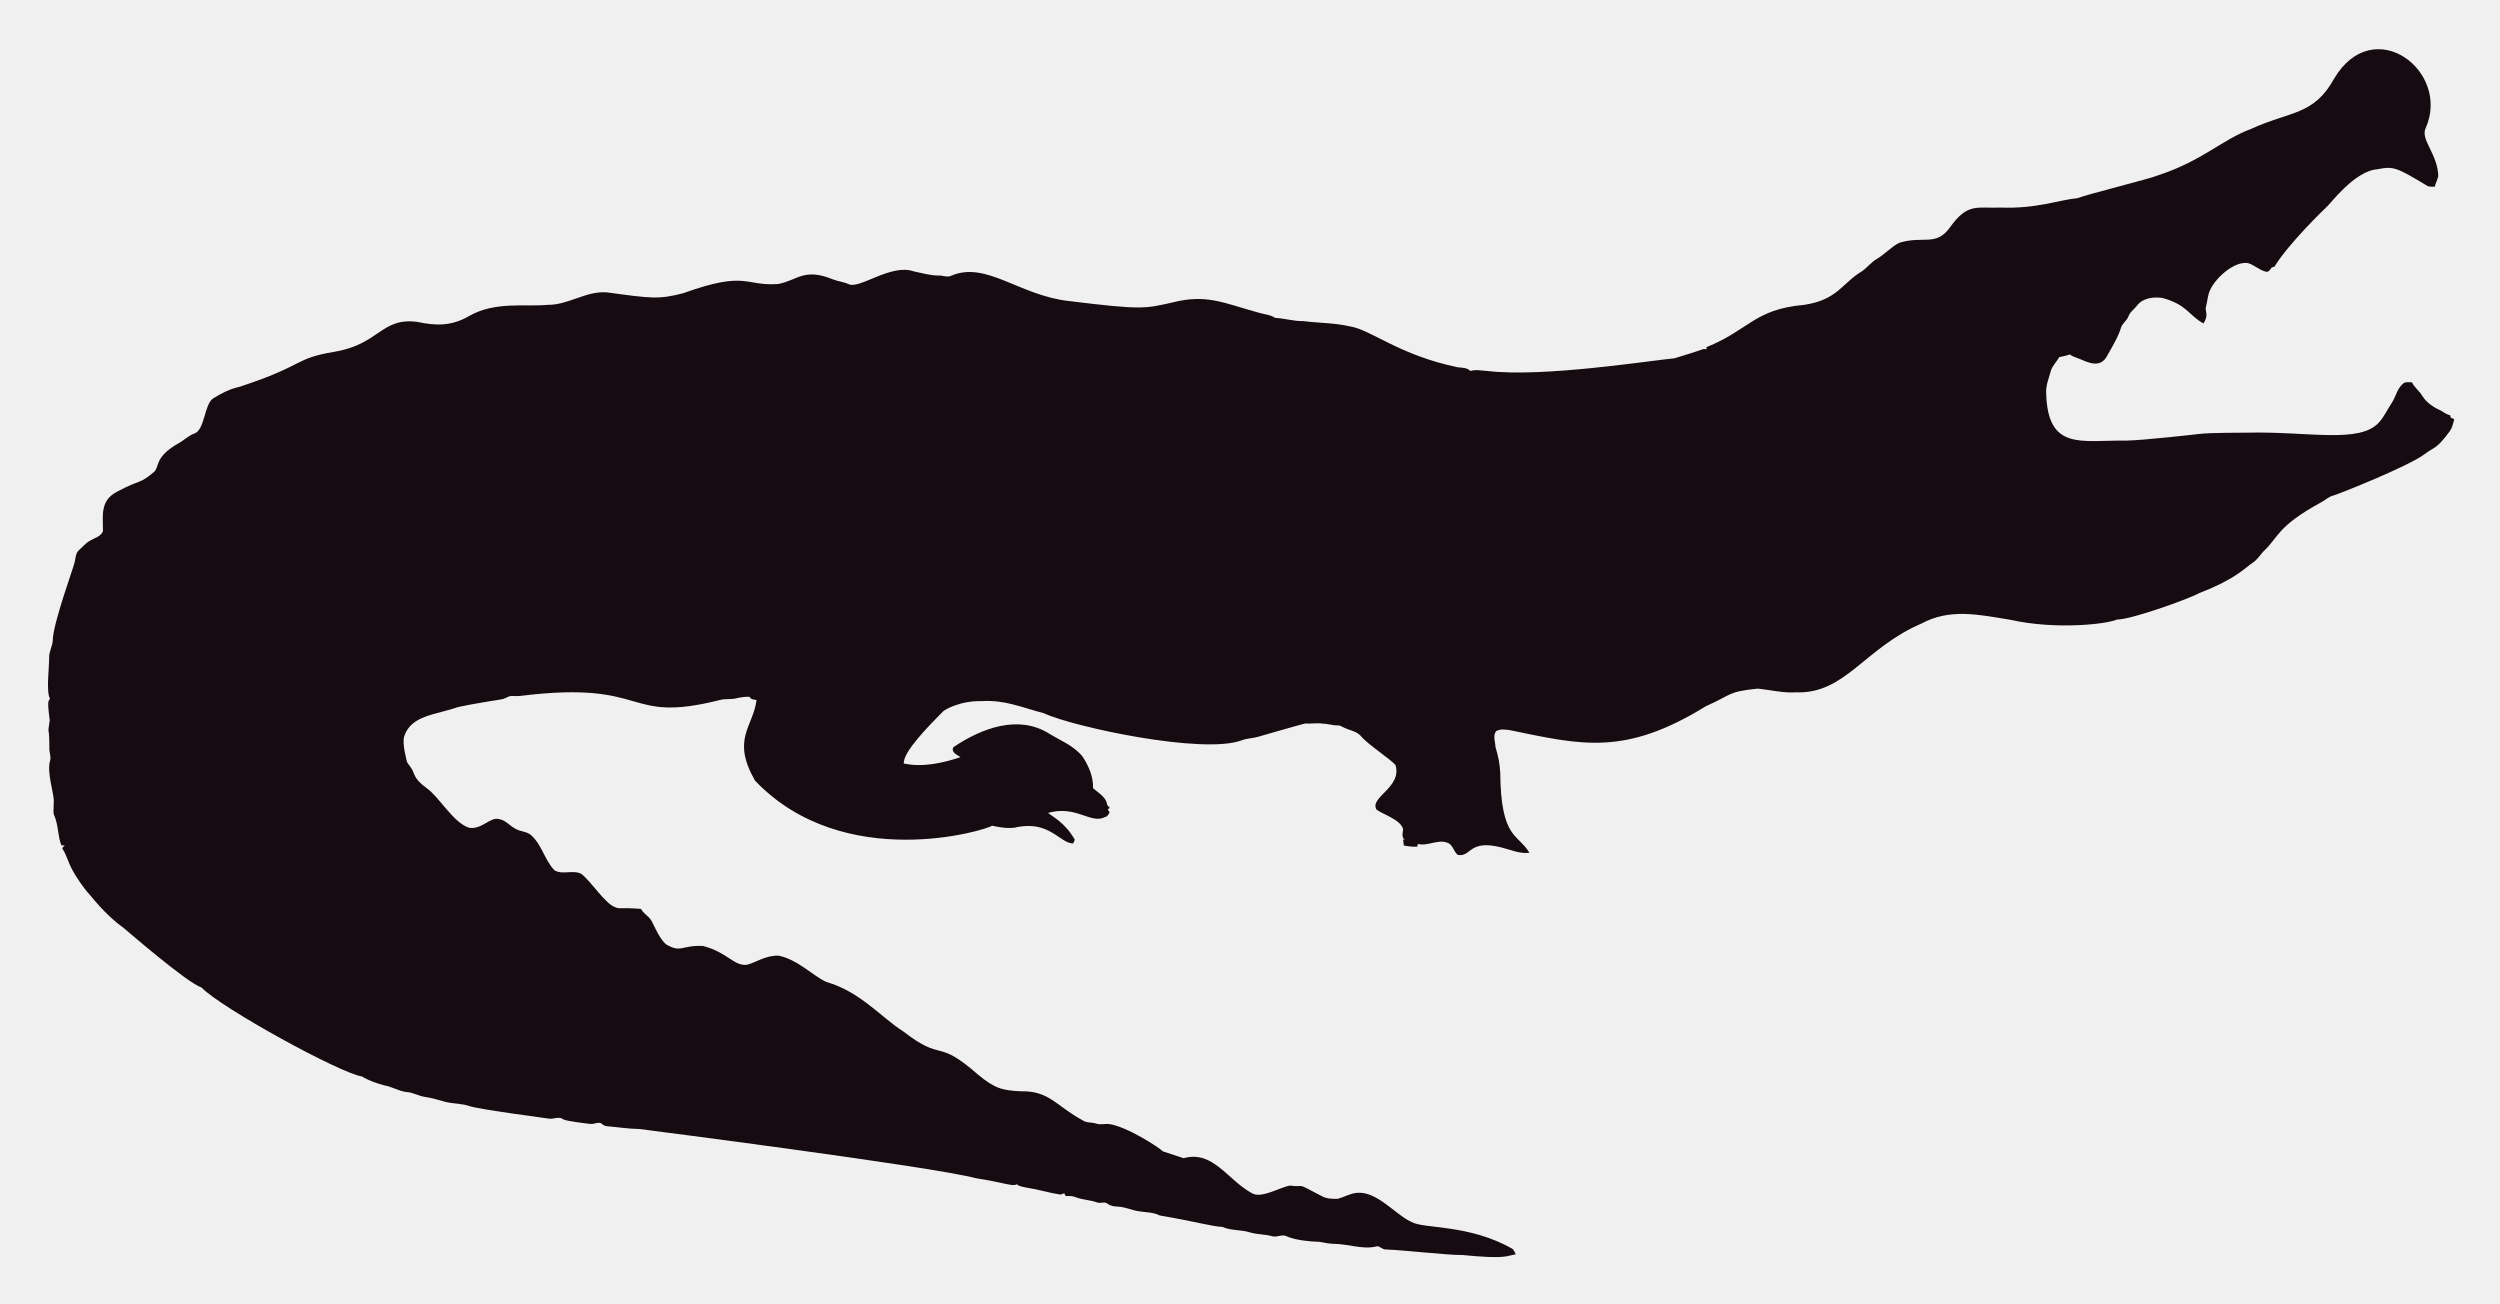
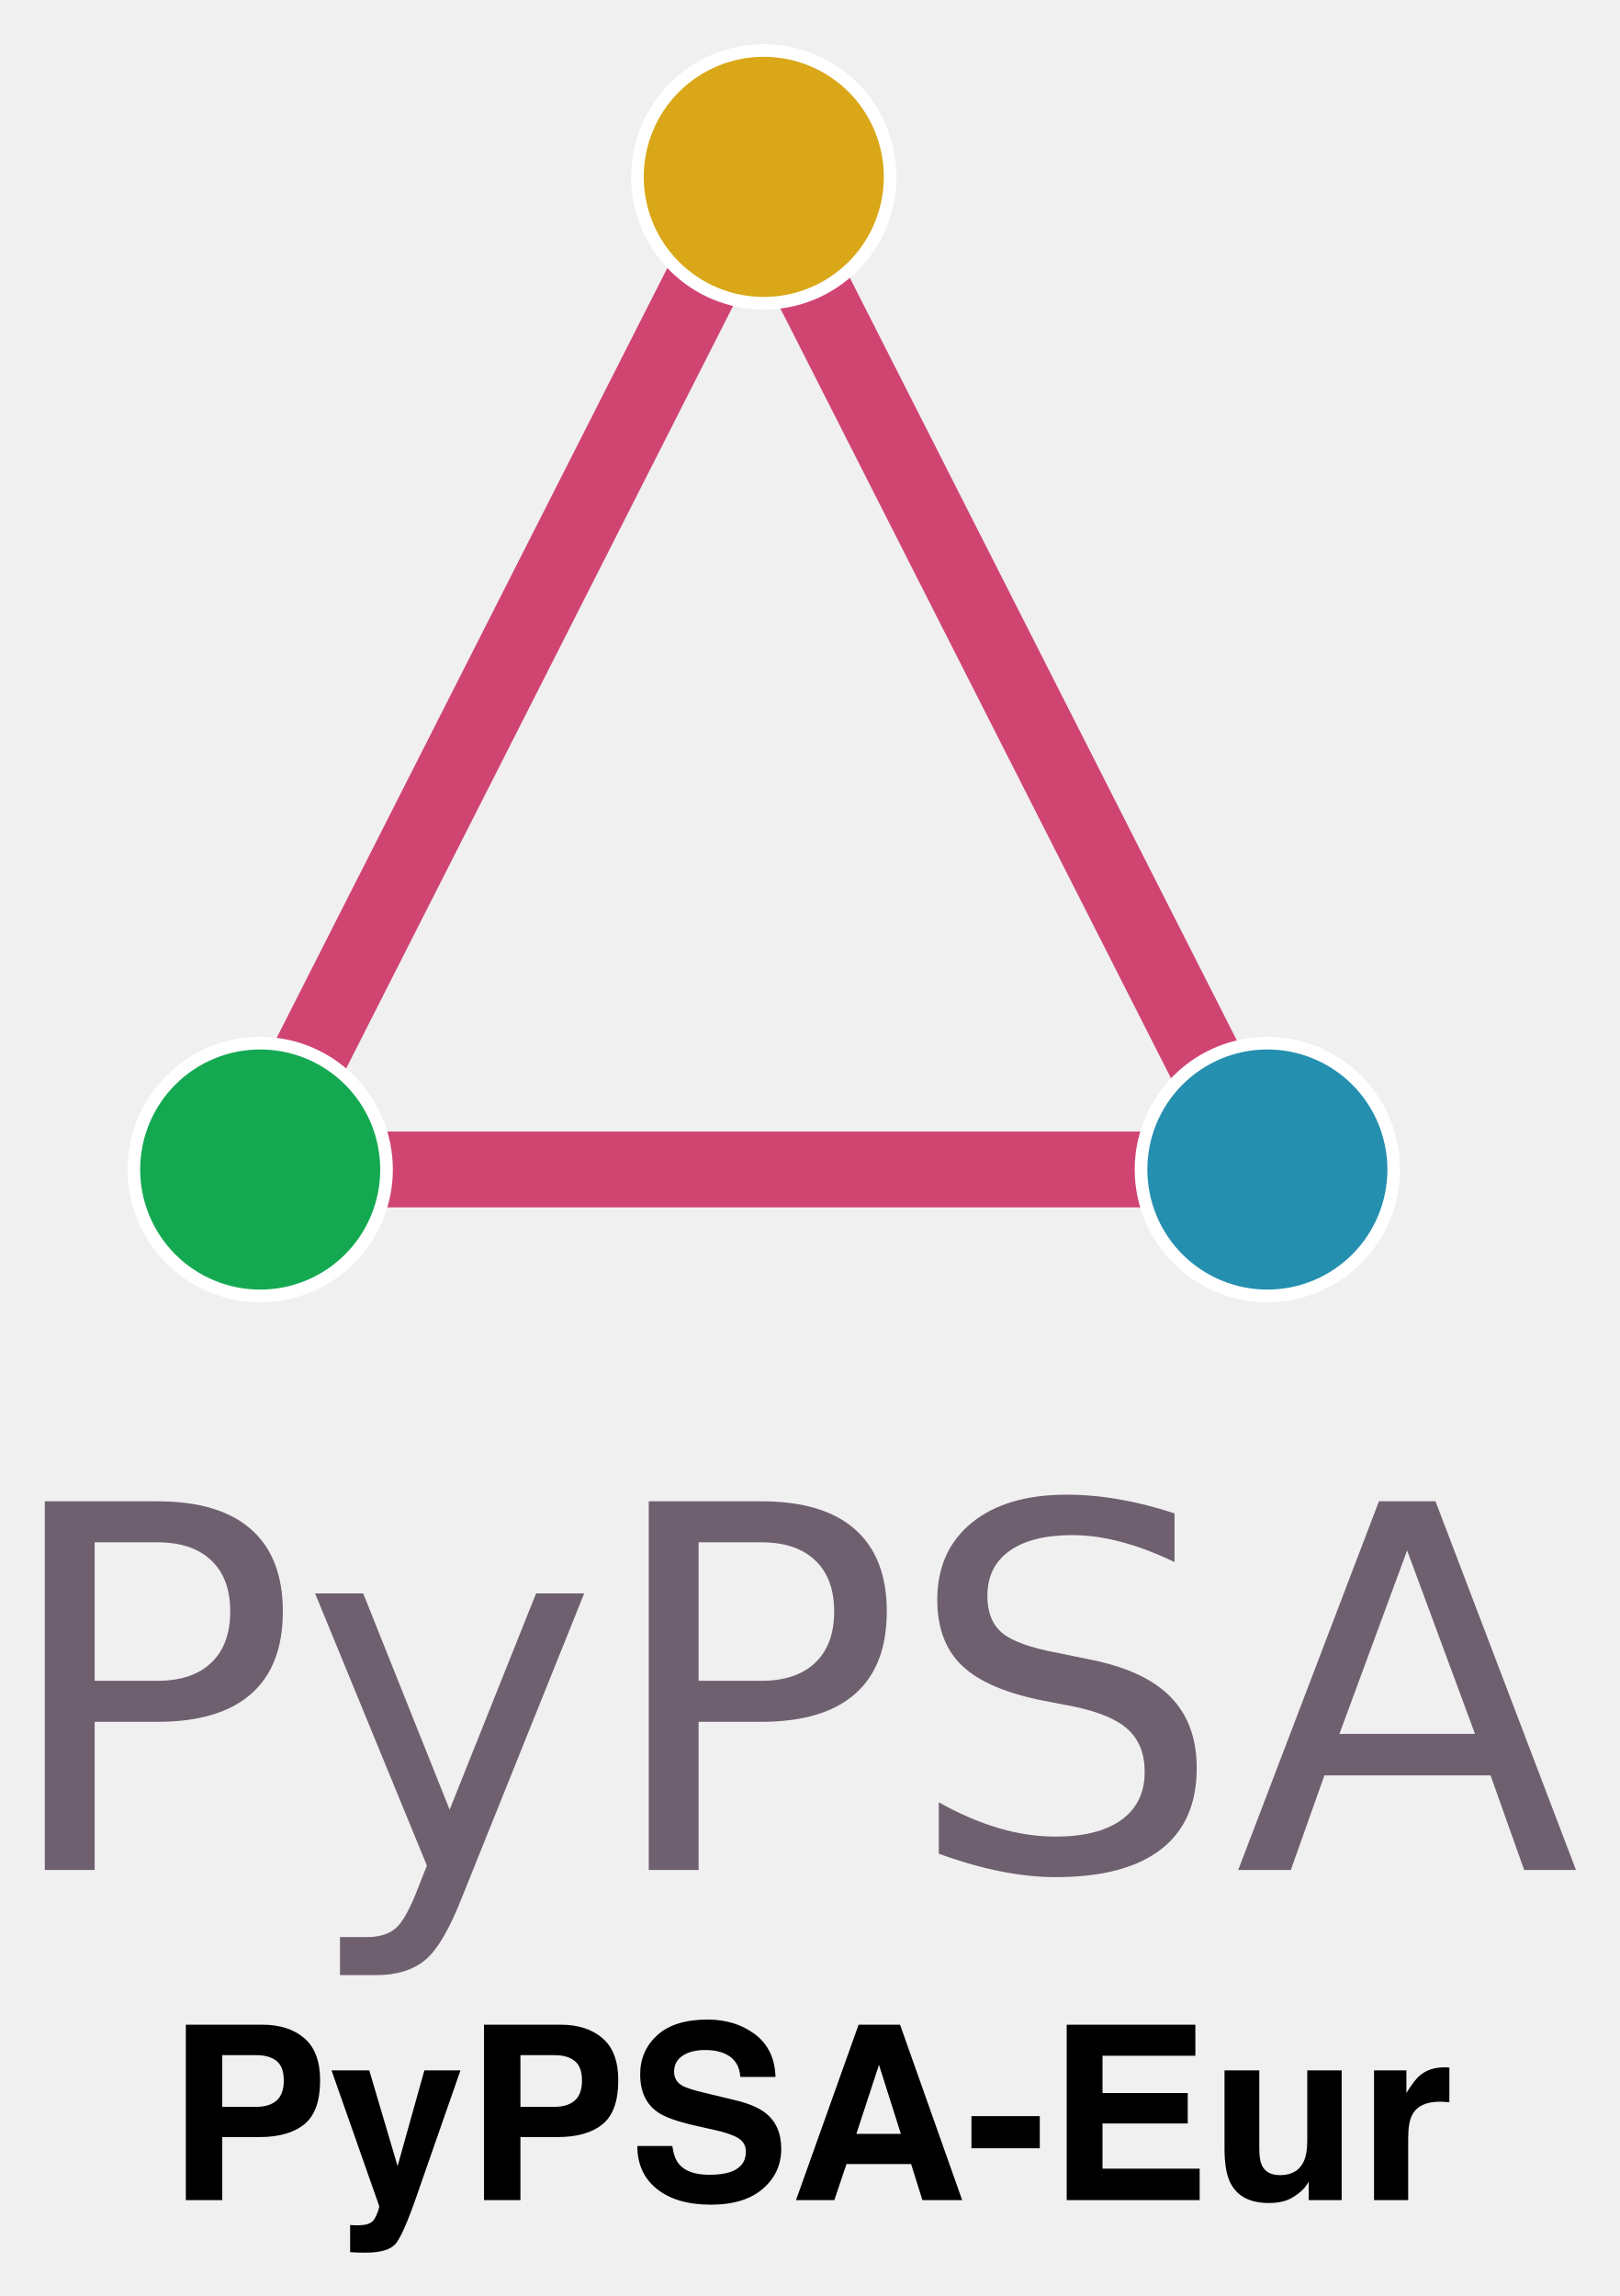
- <svg xmlns="http://www.w3.org/2000/svg" role="img" viewBox="-18.65 -23.65 2659.80 1387.30">
-   <path fill="#160B10" d="M2562.057 112.664c-5.93 12.226 13.089 27.649 13.408 51.328-.967 3.791-2.837 7.289-3.816 11.093-2.417-.267-4.923.089-7.226-.636-33.512-20.05-36.245-21.483-53.631-18.038-24.88 1.775-51.012 38.147-54.547 40.579-1 .685-40.963 39.485-54.967 62.993-1.056.331-2.086.661-3.078 1.005-1.45 2.188-3.295 5.317-6.386 4.363-6.755-1.794-12.047-7.022-18.687-9.083-14.172-2.325-33.569 14.577-40.185 28.126-2.76 5.432-2.862 11.614-4.401 17.415-2.078 5.918 3.558 9.203-2.964 18.611-15.758-8.651-16.89-19.671-43.645-27.108-9.541-1.323-21.002.025-27.146 8.345-2.9 3.956-7.454 6.64-8.994 11.487-1.705 4.223-5.788 6.857-7.569 10.978-3.219 10.775-9.274 20.417-14.705 30.186-7.484 15.043-21.458 7.113-29.639 3.893-3.549-1.501-7.378-2.404-10.482-4.745-3.613 1.31-7.378 2.124-11.131 2.799-2.9 5.19-7.62 9.362-9.184 15.252-1.972 7.442-5.139 14.807-4.771 22.656 1.426 62.435 37.744 50.23 84.657 50.985 18.427-.238 76.659-6.917 77.661-7.06 10.315-1.512 51.103-1.387 52.104-1.425 64.718-1.507 119.253 12.017 139.725-10.991 5.622-6.144 8.955-13.878 13.598-20.735 4.617-7.073 5.915-16.893 13.662-21.562 2.519-.687 5.19-.305 7.81-.242 2.481 5.406 7.582 8.854 10.609 13.891 4.503 7.467 12.047 12.632 19.921 16.041 3.269 1.794 6.144 4.389 9.999 4.936.166.852.369 1.705.598 2.57 1.259.611 2.519 1.208 3.854 1.819-1.196 4.325-2.073 8.854-4.681 12.606-14.981 20.134-15.737 16.079-26.561 24.297-16.513 12.73-90.704 42.38-97.937 44.421-4.63 1.259-8.078 4.719-12.199 6.907-47.689 26.034-44.914 36.755-61.276 51.99-3.969 4.096-6.856 9.273-11.754 12.403-6.886 4.248-16.845 16.908-56.76 32.26-10.994 6.222-73.381 28.559-87.544 28.177-12.182 5.289-66.295 10.873-113.113.394-34.047-5.52-64.247-12.539-95.05 3.905-61.045 26.219-81.054 75.205-133.67 73.195-13.739.903-27.159-2.684-40.745-3.943-32.756 3.396-26.951 6.432-54.687 18.547-86.536 53.421-132.198 41.426-208.888 25.607-4.859-.636-10.304-1.616-14.68 1.259-3.511 4.999-.687 11.232-.509 16.804 2.76 8.879 4.605 18.076 5.037 27.388.678 70.703 18.876 64.615 31.064 85.038-10.38 1.31-20.137-3.346-30.008-5.724-35.054-8.942-31.959 10.974-46.367 7.887-4.376-3.651-5.076-10.864-10.94-12.886-10.482-3.893-20.875 4.033-31.37 1.285-.165.725-.483 2.163-.649 2.875-4.834.432-9.592-.331-14.311-1.196-.153-2.201-.407-4.401-.751-6.551.7.127 2.112.382 2.824.509-5.368-1.387-2.926-7.48-2.862-11.411-2.581-10.171-21.93-15.743-28.266-20.735-7.896-13.101 27.192-23.356 20.29-47.143-4.808-6.385-29.888-22.164-37.17-31.395-4.783-5.063-12.047-5.813-18.013-8.815-1.972-.827-3.791-2.315-6.017-2.239-5.597.191-10.965-1.781-16.537-1.908-6.208-.878-12.441.318-18.661-.076-6.376 1.51-49.471 13.993-49.471 13.993-5.775 1.781-11.97 1.603-17.631 3.791-41.153 15.671-180.401-14.399-211.051-28.838-22.477-5.819-41.27-14.396-65.945-12.772-23.033-.496-39.521 9.215-41.101 11.08-14.156 14.382-42.805 43.009-41.597 55.297 9.881 2.049 27.067 4.244 60.297-6.755-3.6-2.633-10.164-4.859-7.683-10.52 30.91-20.96 69.478-34.528 101.385-14.896 12.454 7.683 26.879 13.128 36.241 24.907 6.449 9.897 11.461 21.384 11.08 33.43 5.483 5.19 14.184 9.464 14.96 17.771.954 1.132 1.883 2.239 2.9 3.371-.56.344-1.679 1.03-2.251 1.361.674 1.081 1.336 2.15 2.022 3.244-1.157 2.112-2.252 4.643-4.923 5.037-15.167 7.923-30.412-12.885-60.589-4.414 4.515 3.914 17.957 10.035 28.495 28.596-.623 1.285-1.221 2.582-1.781 3.893-14.581-.066-25.26-25.439-62.103-16.83-8.065 1.081-16.27-.28-24.119-2.048-5.689 4.616-157.704 51.097-252.241-47.919-25.462-44.516-2.105-56.742 1.616-85.776-2.646-.598-6.259-.445-7.429-3.447-4.834-.216-9.63.547-14.311 1.666-5.343 1.336-10.927.254-16.283 1.527-104.921 26.598-73.475-21.586-213.976-4.058-3.638.483-7.327-.471-10.927.267-2.722 1.043-5.203 2.786-8.129 3.244-1.005.139-35.568 5.632-46.749 8.332-23.248 8.245-49.669 8.494-57.027 31.013-2.544 7.127 2.495 25.23 2.659 26.23.509 2.748 2.964 4.529 4.274 6.907 5.125 7.002 1.576 10.814 17.186 22.287 13.483 9.569 27.903 36.42 44.764 41.877 13.652 2.389 22.508-11.842 32.107-9.146 7.022 1.107 11.334 7.276 17.415 10.317 5.356 3.193 12.365 2.633 17.033 7.162 11.029 10.189 14.018 26.078 24.284 36.878 8.765 5.47 19.972-.979 28.965 4.071 11.309 9.233 25.045 31.634 35.809 35.287 4.836 2.294 4.589-.02 27.477 1.832 2.226 4.796 7.327 7.085 10.253 11.347 2.611 3.387 8.633 20.294 16.715 26.574 16.075 9.185 15.426.491 38.875 1.488 26.056 6.667 32.977 21.713 46.774 19.997 8.688-1.942 19.833-10.206 33.646-9.68 20.419 4.043 37.013 21.857 50.896 27.986 36.199 10.4 58.502 37.92 82.062 52.817 43.011 33.213 34.403 6.396 79.034 45.566 18.208 15.125 26.246 17.04 45.986 17.936 30.318-.751 37.93 16.193 65.525 30.81 4.134 3.155 9.541 1.844 14.196 3.498 4.147 1.463 8.51.394 12.772.369 18.974 1.87 55.059 25.539 58.465 29.232 7.353 2.353 14.667 4.91 22.02 7.276 31.527-8.837 46.862 23.524 72.916 37.323 9.817 6.052 31.604-7.299 40.338-8.179 17.829 2.357 3.781-4.531 33.392 11.016 5.241 3.066 11.589 3.218 17.504 3.028 6.869-1.921 13.204-5.852 20.48-6.348 21.245-1.942 41.314 23.767 57.816 30.975 12.756 7.578 60.29 2.089 106.638 28.189 2.366 1.298 3.155 4.007 4.3 6.284-10.435 1.423-8.676 5.392-56.964.7-16.115.199-61.486-5.252-82.52-5.953-2.824-.572-4.91-3.04-7.772-3.397-15.269 4.072-27.792-2.198-48.492-2.671-5.546-.102-10.825-2.201-16.359-2.162-2.762-.015-21.848-1.008-32.323-6.004-4.758-1.972-9.668 1.654-14.476.293-7.747-2.315-16.003-1.781-23.737-4.121-9.541-3.104-20.277-1.692-29.41-5.865-12.12-.691-23.98-4.714-66.899-12.25-6.984-3.625-14.985-3.091-22.516-4.49-7.416-1.145-14.324-4.643-21.892-4.821-3.727-.204-7.632-.649-10.698-2.939-3.206-2.951-7.645-.127-11.334-1.539-7.531-2.798-15.774-2.646-23.203-5.712-3.282-1.298-6.844-1.17-10.278-1.081-.394-.763-1.183-2.264-1.577-3.015-1.285.636-2.608 1.119-3.982 1.45-12.263-1.87-24.131-5.674-36.394-7.467-3.46-.903-7.404-1.005-10.113-3.6-3.831 2.97-12.398-1.54-43.747-6.411-46.335-12.483-357.594-52.295-357.594-52.295-11.716-.14-23.317-2.023-34.982-3.015-2.442-.127-4.211-1.844-6.068-3.18-3.753-1.387-7.467 1.336-11.271.789-2.02-.195-26.027-2.946-28.838-4.923-4.592-3.587-10.278.216-15.367-.738-2.203-.387-74.203-9.818-84.135-13.242-8.243-2.989-17.224-2.379-25.658-4.529-7.162-1.895-14.209-4.274-21.574-5.254-6.92-.878-13.001-4.923-20.035-5.266-8.319-.878-15.443-5.826-23.648-7.073-8.256-2.252-16.448-5.037-23.775-9.49-23.552-3.584-149.518-72.739-170.649-94.63-16.013-5.37-81.914-62.745-82.914-63.439-21.039-15.096-34.147-33.758-38.964-38.595-21.778-27.726-18.854-34.892-26.396-46.215.916-1.018 1.832-2.01 2.748-3.015-1.145.038-2.29.076-3.435.14-3.651-8.676-3.18-18.28-6.042-27.172-2.062-7.913-2.975-1.701-2.175-19.526.634-7.664-7.675-30.697-3.931-43.518 1.348-4.16-.814-8.281-.751-12.454.068-28.882-2.418-11.02.394-30.657-3.041-22.85-1.09-20.042.305-22.719-4.294-7.378-.844-32.606-.89-44.586-.025-6.246 3.714-11.741 3.867-17.962 0-16.859 22.775-79.378 23.076-82.113 1.056-4.198 1.043-9.032 3.778-12.568 4.338-3.74 7.874-8.485 13.052-11.169 4.745-2.913 11.411-4.172 13.471-10.088.043-16.362-3.503-32.575 15.532-42.157 25.219-13.344 23.115-7.424 38.34-20.379 6.931-5.754.059-15.764 26.434-30.772 5.915-3.129 10.622-8.281 17.046-10.507 11.015-3.661 10.497-31.892 20.099-37.437 8.612-5.33 17.796-10.113 27.795-12.148 71.433-23.584 56.818-29.805 100.939-37.31 48.019-7.907 49.805-36.895 88.244-31.777 19.858 4.163 35.994 4.605 54.61-5.953 27.665-16.35 60.97-9.859 83.919-12.212 22.172.42 41.279-15.29 63.693-13.191 46.138 6.272 54.878 7.691 80.993.738 67.442-24.31 65.094-7.128 100.634-9.706 20.946-3.875 27.233-17.596 58.388-4.91 5.368 2.188 11.283 2.595 16.575 5.025 11.553 5.818 45.215-22.204 69.43-13.535 8.676 1.717 17.262 4.401 26.205 4.401 4.49-.216 9.083 2.252 13.446.293 37.015-16.156 72.304 20.872 125.096 26.815 80.305 9.923 81.3 7.845 110.289 1.603 36.266-9.336 54.189.413 92.111 10.902 5.775 1.717 12.11 1.984 17.237 5.47 10.075.458 19.844 3.638 29.983 3.396 16.588 2.163 33.506 1.819 49.853 5.686 21.982 3.418 52.115 30.498 114.347 43.441 4.681.572 9.999.28 13.586 3.956 5.864-1.844 12.047-.267 18.038-.025 59.148 7.176 174.934-11.359 199.106-13.471 9.82-3.218 19.819-5.966 29.576-9.452 1.488-.674 3.155-.356 4.758-.229-.115-.522-.356-1.577-.483-2.099 45.944-18.548 50.589-40.213 103.827-45.057 35.891-5.17 40.645-23.282 61.836-35.809 5.712-3.969 9.897-9.808 16.028-13.281 8.408-4.872 14.82-12.555 23.559-16.931 25.605-7.944 38.867 4.305 53.847-16.257 19.089-26.933 29.276-20.168 53.605-21.256 38.819 1.522 63.061-8.345 81.948-9.935 11.484-4.495 77.877-20.69 87.061-24.742 45.297-14.857 67.746-37.884 97.505-48.848 42.187-19.404 67.008-14.225 88.74-53.694 41.891-70.568 124.443-7.946 97.366 52.7z" />
+ <svg xmlns="http://www.w3.org/2000/svg" xmlns:xlink="http://www.w3.org/1999/xlink" role="img" viewBox="29.03 6.53 640.94 908.44">
+   <defs id="defs13">
+     <style id="style11" type="text/css">*{stroke-linejoin:round;stroke-linecap:butt}</style>
+   </defs>
+   <g id="figure_1">
+     <g id="axes_1">
+       <g id="line2d_1" transform="translate(42)">
+         <path id="path18" fill="none" stroke="#c81952" stroke-linecap="square" stroke-opacity=".8" stroke-width="30" d="M86.914 469.2L286.2 76.5" clip-path="url(#pe94395960b)" />
+       </g>
+       <g id="line2d_2" transform="translate(42)">
+         <path id="path21" fill="none" stroke="#c81952" stroke-linecap="square" stroke-opacity=".8" stroke-width="30" d="M286.2 76.5l199.286 392.7" clip-path="url(#pe94395960b)" />
+       </g>
+       <g id="line2d_3" transform="translate(45.041 .04)">
+         <path id="path24" fill="none" stroke="#c81952" stroke-linecap="square" stroke-opacity=".8" stroke-width="30" d="M485.486 469.2H86.914" clip-path="url(#pe94395960b)" />
+       </g>
+       <g id="PathCollection_1" transform="matrix(.99985 0 0 1.00015 45.083 -.001)">
+         <defs id="defs28">
+           <path id="C0_0_08c55cb05f" d="M0 50c13.26 0 25.979-5.268 35.355-14.645C44.732 25.979 50 13.26 50 0s-5.268-25.979-14.645-35.355C25.979-44.732 13.26-50 0-50s-25.979 5.268-35.355 14.645C-44.732-25.979-50-13.26-50 0s5.268 25.979 14.645 35.355C-25.979 44.732-13.26 50 0 50z" />
+         </defs>
+         <g id="g32" clip-path="url(#pe94395960b)">
+           <use id="use30" width="100%" height="100%" x="86.914" y="469.2" fill="#14a951" stroke="#fff" stroke-width="5" xlink:href="#C0_0_08c55cb05f" />
+         </g>
+         <g id="g36" clip-path="url(#pe94395960b)">
+           <use id="use34" width="100%" height="100%" x="286.2" y="76.5" fill="#d9a717" stroke="#fff" stroke-width="5" xlink:href="#C0_0_08c55cb05f" />
+         </g>
+         <g id="g40" clip-path="url(#pe94395960b)">
+           <use id="use38" width="100%" height="100%" x="485.486" y="469.2" fill="#258fb0" stroke="#fff" stroke-width="5" xlink:href="#C0_0_08c55cb05f" />
+         </g>
+       </g>
+       <g id="text_1">
+         <g id="g59" fill="#6f6070" transform="matrix(2 0 0 -2 27.129 746.4)">
+           <defs id="defs47">
+             <path id="DejaVuSans-50" d="M1259 4147V2394h794q441 0 681 228 241 228 241 650 0 419-241 647-240 228-681 228zm-631 519h1425q785 0 1186-355 402-355 402-1039 0-691-402-1044-401-353-1186-353h-794V0H628z" transform="scale(.01563)" />
+             <path id="DejaVuSans-79" d="M2059-325q-243-625-475-815-231-191-618-191H506v481h338q237 0 368 113 132 112 291 531l103 262L191 3500h609L1894 763l1094 2737h609z" transform="scale(.01563)" />
+             <path id="DejaVuSans-53" d="M3425 4513v-616q-359 172-678 256-319 85-616 85-515 0-795-200t-280-569q0-310 186-468 186-157 705-254l381-78q706-135 1042-474t336-907q0-679-455-1029Q2797-91 1919-91q-331 0-705 75-373 75-773 222v650q384-215 753-325 369-109 725-109 540 0 834 212 294 213 294 607 0 343-211 537t-692 291l-385 75q-706 140-1022 440-315 300-315 835 0 619 436 975t1201 356q329 0 669-60 341-59 697-177z" transform="scale(.01563)" />
+             <path id="DejaVuSans-41" d="M2188 4044l-857-2322h1716zm-357 622h716L4325 0h-656l-425 1197H1141L716 0H50z" transform="scale(.01563)" />
+           </defs>
+           <use id="use49" width="100%" height="100%" x="0" y="0" xlink:href="#DejaVuSans-50" />
+           <use id="use51" width="100%" height="100%" x="60.303" y="0" xlink:href="#DejaVuSans-79" />
+           <use id="use53" width="100%" height="100%" x="119.482" y="0" xlink:href="#DejaVuSans-50" />
+           <use id="use55" width="100%" height="100%" x="179.785" y="0" xlink:href="#DejaVuSans-53" />
+           <use id="use57" width="100%" height="100%" x="245.137" y="0" xlink:href="#DejaVuSans-41" />
+         </g>
+       </g>
+     </g>
+   </g>
+   <defs id="defs67">
+     <clipPath id="pe94395960b">
+       <path id="rect64" d="M7.2 7.2h558v554.4H7.2z" />
+     </clipPath>
+   </defs>
+   <path d="M138.478 821.981c1.902 1.541 2.84 4.113 2.84 7.73 0 3.604-.938 6.243-2.84 7.918-1.902 1.661-4.568 2.492-7.985 2.492h-13.518V819.677h13.518c3.416 0 6.082.777 7.985 2.304zm10.999 25.012c4.14-3.389 6.216-9.177 6.216-17.376 0-7.502-2.077-13.049-6.216-16.626-4.153-3.577-9.713-5.372-16.679-5.372h-30.237v69.423h14.415v-24.959h14.737c7.69 0 13.611-1.701 17.764-5.091zm18.086 39.896v10.731c1.433.107 2.519.161 3.242.174a153.428 153.428 0 0 0 2.88.027c5.935 0 9.887-1.179 11.87-3.51 1.969-2.344 4.662-8.387 8.052-18.113l17.617-50.493h-14.281l-10.597 37.873-11.2-37.873h-14.938l18.836 53.601c.134.375-.147 1.407-.817 3.108-.67 1.688-1.407 2.813-2.197 3.349-.817.563-1.822.924-3.014 1.072-1.192.161-2.438.214-3.765.147zm18.18-62.551zm70.709-2.358c1.902 1.541 2.854 4.113 2.854 7.73 0 3.604-.951 6.243-2.854 7.918-1.889 1.661-4.555 2.492-7.985 2.492h-13.518V819.677h13.518c3.43 0 6.096.777 7.985 2.304zm10.999 25.012c4.153-3.389 6.216-9.177 6.216-17.376 0-7.502-2.063-13.049-6.216-16.626-4.14-3.577-9.699-5.372-16.666-5.372h-30.237v69.423h14.402v-24.959h14.75c7.69 0 13.611-1.701 17.751-5.091zm27.598 8.628h-13.839c0 7.221 2.586 12.888 7.77 17.014 5.185 4.14 12.285 6.203 21.328 6.203 8.855 0 15.715-2.103 20.564-6.297 4.85-4.18 7.275-9.458 7.275-15.795 0-6.189-2.063-10.919-6.216-14.174-2.666-2.103-6.618-3.791-11.87-5.037l-11.964-2.88c-4.609-1.099-7.623-2.05-9.043-2.867-2.197-1.233-3.296-3.081-3.296-5.56 0-2.706 1.112-4.81 3.349-6.31 2.224-1.514 5.211-2.264 8.949-2.264 3.349 0 6.163.576 8.427 1.742 3.389 1.755 5.211 4.729 5.466 8.896h13.933c-.241-7.368-2.947-12.995-8.119-16.88-5.171-3.872-11.401-5.814-18.716-5.814-8.762 0-15.407 2.05-19.935 6.163-4.515 4.126-6.779 9.284-6.779 15.5 0 6.819 2.344 11.83 7.02 15.031 2.76 1.916 7.757 3.684 14.978 5.319l7.342 1.648c4.314.938 7.462 2.023 9.472 3.255 2.01 1.246 3.014 3.028 3.014 5.319 0 3.925-2.023 6.605-6.069 8.052-2.144.75-4.917 1.125-8.346 1.125-5.707 0-9.74-1.42-12.098-4.287-1.286-1.567-2.157-3.939-2.599-7.1zm14.094-50.118zm58.732 45.309l8.949-27.316 8.654 27.316zm.884-43.192l-24.771 69.423h15.165l4.81-14.268h25.575l4.475 14.268h15.728l-24.584-69.423zm8.105 0zm36.547 36.172v12.714h27.035V843.792zm88.594-23.873v-12.298h-50.909v69.423h52.61v-12.473h-38.436v-17.858h33.72v-12.057h-33.72v-14.737zm-25.106-12.298zm50.4 18.086h-13.759v30.947c0 5.868.737 10.316 2.224 13.33 2.639 5.466 7.757 8.199 15.353 8.199 2.639 0 4.93-.348 6.899-1.045 1.956-.683 3.992-1.969 6.096-3.858.697-.603 1.286-1.286 1.795-2.077.496-.777.817-1.259.938-1.407v7.248h13.049v-51.337h-13.611v27.933c0 3.296-.442 5.948-1.326 7.958-1.688 3.711-4.836 5.56-9.418 5.56-3.577 0-5.975-1.3-7.208-3.912-.683-1.474-1.032-3.671-1.032-6.591zm9.418-1.366zm64.641.161c-.174-.013-.375-.013-.63-.013-4.019 0-7.288 1.045-9.793 3.148-1.541 1.259-3.349 3.604-5.426 7.02v-8.949H572.701v51.337h13.518v-24.53c0-4.126.522-7.167 1.554-9.15 1.849-3.51 5.479-5.265 10.878-5.265.415 0 .938.013 1.608.04.656.04 1.407.094 2.251.188v-13.745c-.589-.04-.978-.054-1.152-.08z" />
</svg>
